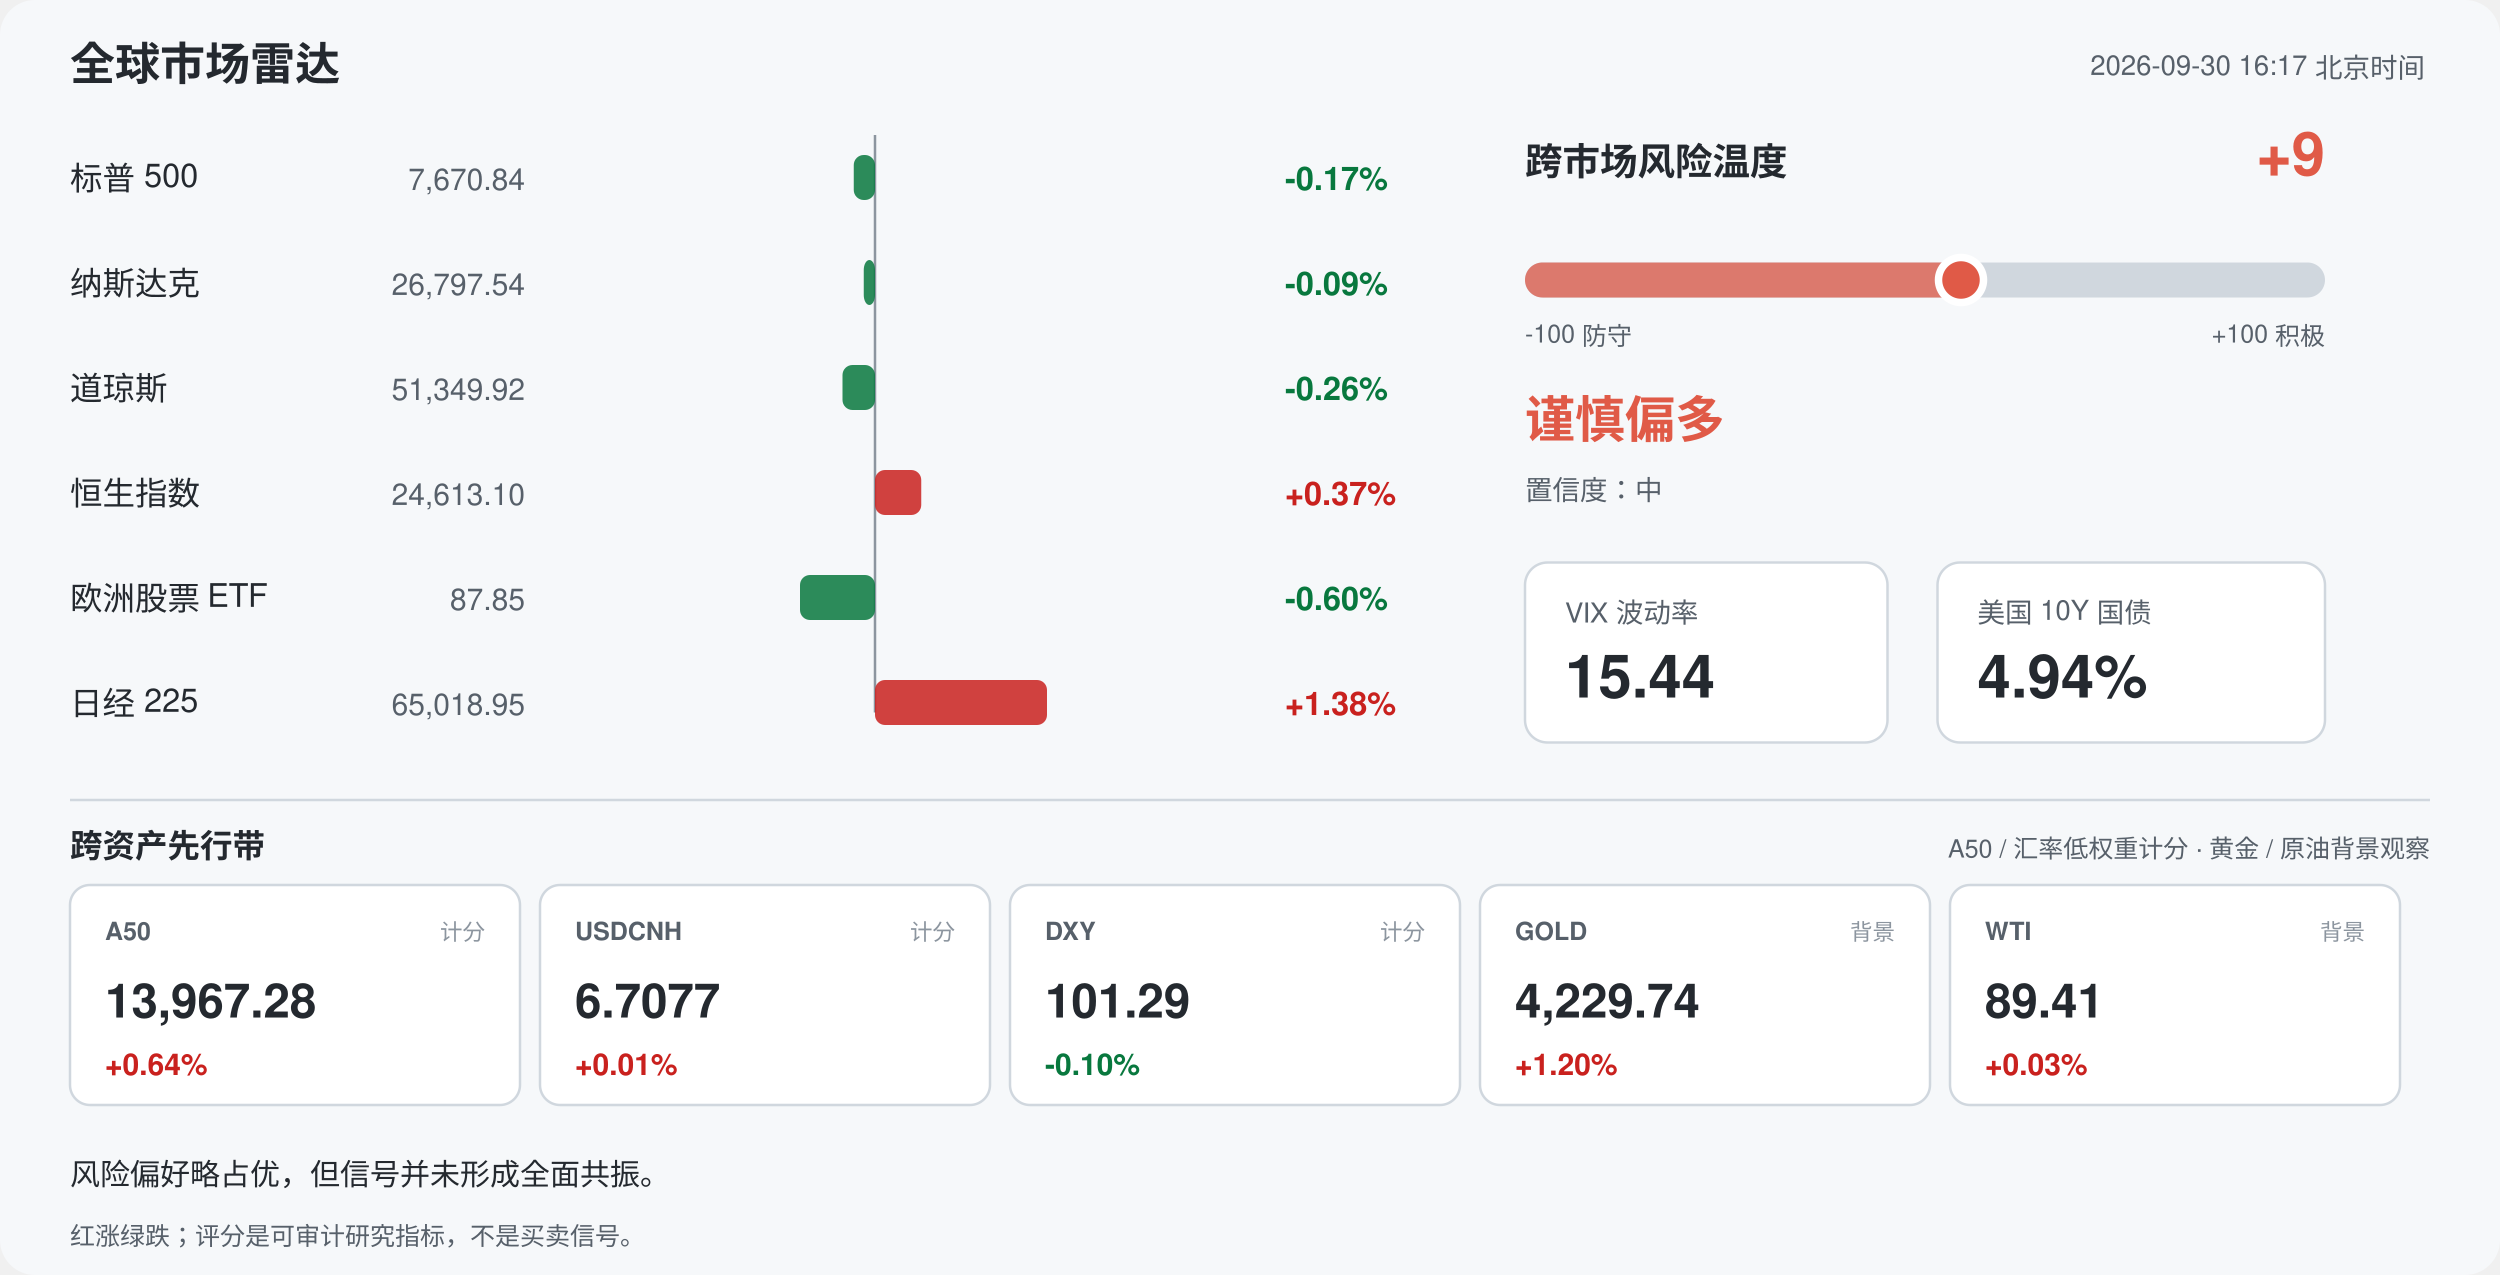
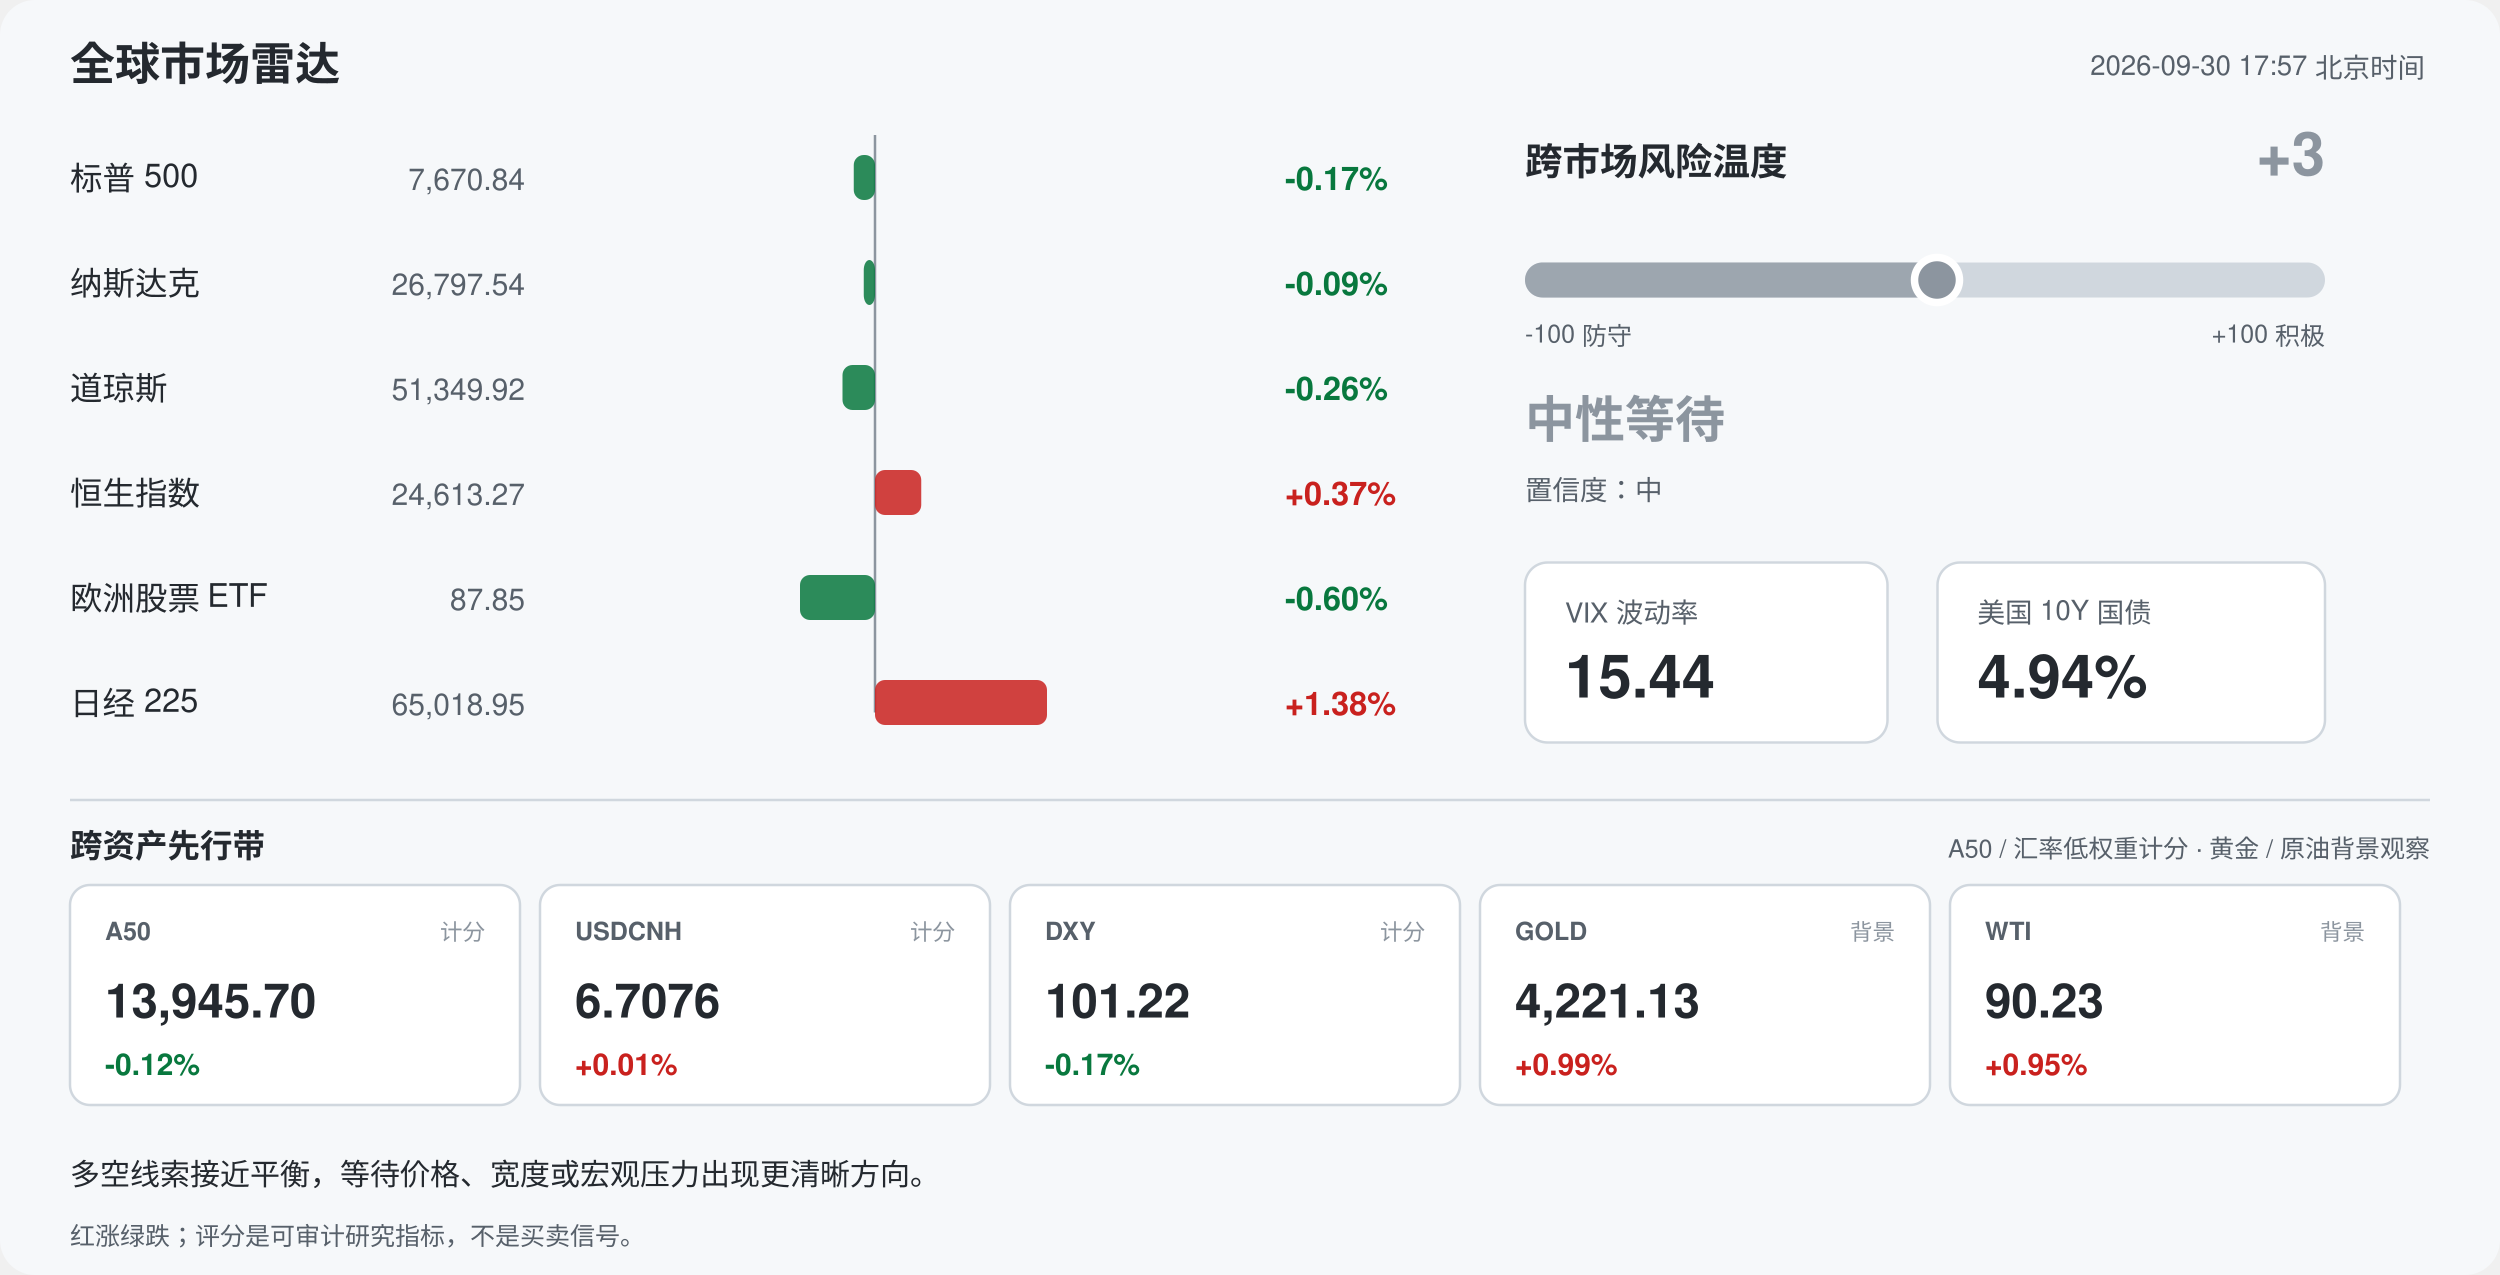
<svg xmlns="http://www.w3.org/2000/svg" width="1000" height="510" viewBox="0 0 1000 510" font-family="-apple-system,Segoe UI,Helvetica,Arial,sans-serif">
  <rect width="1000" height="510" rx="14" fill="#f6f8fa" />
  <text x="28" y="32" font-size="18" font-weight="700" fill="#24292f">全球市场雷达</text>
-   <text x="970" y="30" font-size="11" fill="#57606a" text-anchor="end">2026-09-30 16:17 北京时间</text>
+   <text x="970" y="30" font-size="11" fill="#57606a" text-anchor="end">2026-09-30 17:57 北京时间</text>
  <line x1="350" y1="54" x2="350" y2="285" stroke="#8c959f" stroke-width="1" />
  <text x="28" y="76" font-size="13" fill="#24292f">标普 500</text>
  <text x="210" y="76" font-size="12" fill="#57606a" text-anchor="end">7,670.84</text>
  <rect x="341.5" y="62" width="8.5" height="18" rx="4" fill="#08783e" opacity="0.85" />
  <text x="514" y="76" font-size="13" font-weight="600" fill="#08783e">-0.17%</text>
  <text x="28" y="118" font-size="13" fill="#24292f">纳斯达克</text>
  <text x="210" y="118" font-size="12" fill="#57606a" text-anchor="end">26,797.54</text>
  <rect x="345.5" y="104" width="4.5" height="18" rx="4" fill="#08783e" opacity="0.85" />
  <text x="514" y="118" font-size="13" font-weight="600" fill="#08783e">-0.09%</text>
  <text x="28" y="160" font-size="13" fill="#24292f">道琼斯</text>
  <text x="210" y="160" font-size="12" fill="#57606a" text-anchor="end">51,349.92</text>
  <rect x="337.0" y="146" width="13.0" height="18" rx="4" fill="#08783e" opacity="0.85" />
  <text x="514" y="160" font-size="13" font-weight="600" fill="#08783e">-0.26%</text>
  <text x="28" y="202" font-size="13" fill="#24292f">恒生指数</text>
-   <text x="210" y="202" font-size="12" fill="#57606a" text-anchor="end">24,613.10</text>
+   <text x="210" y="202" font-size="12" fill="#57606a" text-anchor="end">24,613.27</text>
  <rect x="350.0" y="188" width="18.5" height="18" rx="4" fill="#c9211e" opacity="0.85" />
  <text x="514" y="202" font-size="13" font-weight="600" fill="#c9211e">+0.37%</text>
  <text x="28" y="244" font-size="13" fill="#24292f">欧洲股票 ETF</text>
  <text x="210" y="244" font-size="12" fill="#57606a" text-anchor="end">87.85</text>
  <rect x="320.0" y="230" width="30.0" height="18" rx="4" fill="#08783e" opacity="0.85" />
  <text x="514" y="244" font-size="13" font-weight="600" fill="#08783e">-0.60%</text>
  <text x="28" y="286" font-size="13" fill="#24292f">日经 225</text>
  <text x="210" y="286" font-size="12" fill="#57606a" text-anchor="end">65,018.95</text>
  <rect x="350.0" y="272" width="68.8" height="18" rx="4" fill="#c9211e" opacity="0.85" />
  <text x="514" y="286" font-size="13" font-weight="600" fill="#c9211e">+1.38%</text>
  <text x="610" y="70" font-size="15" font-weight="700" fill="#24292f">跨市场风险温度</text>
-   <text x="930" y="70" font-size="24" font-weight="700" fill="#e05a47" text-anchor="end">+9</text>
+   <text x="930" y="70" font-size="24" font-weight="700" fill="#8c959f" text-anchor="end">+3</text>
  <rect x="610" y="105" width="320" height="14" rx="7" fill="#d0d7de" />
-   <rect x="610" y="105" width="174.4" height="14" rx="7" fill="#e05a47" opacity="0.75" />
-   <circle cx="784.4" cy="112" r="9" fill="#e05a47" stroke="#ffffff" stroke-width="3" />
+   <rect x="610" y="105" width="164.8" height="14" rx="7" fill="#8c959f" opacity="0.75" />
+   <circle cx="774.8" cy="112" r="9" fill="#8c959f" stroke="#ffffff" stroke-width="3" />
  <text x="610" y="137" font-size="10" fill="#57606a">-100 防守</text>
  <text x="930" y="137" font-size="10" fill="#57606a" text-anchor="end">+100 积极</text>
-   <text x="610" y="175" font-size="20" font-weight="700" fill="#e05a47">谨慎偏多</text>
+   <text x="610" y="175" font-size="20" font-weight="700" fill="#8c959f">中性等待</text>
  <text x="610" y="200" font-size="11" fill="#57606a">置信度：中</text>
  <rect x="610" y="225" width="145" height="72" rx="9" fill="#ffffff" stroke="#d0d7de" />
  <text x="626" y="249" font-size="11" fill="#57606a">VIX 波动率</text>
  <text x="626" y="279" font-size="24" font-weight="700" fill="#24292f">15.44</text>
  <rect x="775" y="225" width="155" height="72" rx="9" fill="#ffffff" stroke="#d0d7de" />
  <text x="791" y="249" font-size="11" fill="#57606a">美国 10Y 国债</text>
  <text x="791" y="279" font-size="24" font-weight="700" fill="#24292f">4.94%</text>
  <line x1="28" y1="320" x2="972" y2="320" stroke="#d0d7de" />
  <text x="28" y="343" font-size="13" font-weight="700" fill="#24292f">跨资产先行带</text>
  <text x="972" y="343" font-size="10" fill="#57606a" text-anchor="end">A50 / 汇率低权重计分 · 黄金 / 原油背景观察</text>
  <rect x="28" y="354" width="180" height="88" rx="8" fill="#ffffff" stroke="#d0d7de" />
  <text x="42" y="376" font-size="10" font-weight="700" fill="#57606a">A50</text>
  <text x="194" y="376" font-size="9" fill="#8c959f" text-anchor="end">计分</text>
-   <text x="42" y="407" font-size="19" font-weight="700" fill="#24292f">13,967.28</text>
-   <text x="42" y="430" font-size="12" font-weight="700" fill="#c9211e">+0.64%</text>
+   <text x="42" y="407" font-size="19" font-weight="700" fill="#24292f">13,945.70</text>
+   <text x="42" y="430" font-size="12" font-weight="700" fill="#08783e">-0.12%</text>
  <rect x="216" y="354" width="180" height="88" rx="8" fill="#ffffff" stroke="#d0d7de" />
  <text x="230" y="376" font-size="10" font-weight="700" fill="#57606a">USDCNH</text>
  <text x="382" y="376" font-size="9" fill="#8c959f" text-anchor="end">计分</text>
-   <text x="230" y="407" font-size="19" font-weight="700" fill="#24292f">6.7077</text>
+   <text x="230" y="407" font-size="19" font-weight="700" fill="#24292f">6.7076</text>
  <text x="230" y="430" font-size="12" font-weight="700" fill="#c9211e">+0.01%</text>
  <rect x="404" y="354" width="180" height="88" rx="8" fill="#ffffff" stroke="#d0d7de" />
  <text x="418" y="376" font-size="10" font-weight="700" fill="#57606a">DXY</text>
  <text x="570" y="376" font-size="9" fill="#8c959f" text-anchor="end">计分</text>
-   <text x="418" y="407" font-size="19" font-weight="700" fill="#24292f">101.29</text>
-   <text x="418" y="430" font-size="12" font-weight="700" fill="#08783e">-0.10%</text>
+   <text x="418" y="407" font-size="19" font-weight="700" fill="#24292f">101.22</text>
+   <text x="418" y="430" font-size="12" font-weight="700" fill="#08783e">-0.17%</text>
  <rect x="592" y="354" width="180" height="88" rx="8" fill="#ffffff" stroke="#d0d7de" />
  <text x="606" y="376" font-size="10" font-weight="700" fill="#57606a">GOLD</text>
  <text x="758" y="376" font-size="9" fill="#8c959f" text-anchor="end">背景</text>
-   <text x="606" y="407" font-size="19" font-weight="700" fill="#24292f">4,229.74</text>
-   <text x="606" y="430" font-size="12" font-weight="700" fill="#c9211e">+1.20%</text>
+   <text x="606" y="407" font-size="19" font-weight="700" fill="#24292f">4,221.13</text>
+   <text x="606" y="430" font-size="12" font-weight="700" fill="#c9211e">+0.99%</text>
  <rect x="780" y="354" width="180" height="88" rx="8" fill="#ffffff" stroke="#d0d7de" />
  <text x="794" y="376" font-size="10" font-weight="700" fill="#57606a">WTI</text>
  <text x="946" y="376" font-size="9" fill="#8c959f" text-anchor="end">背景</text>
-   <text x="794" y="407" font-size="19" font-weight="700" fill="#24292f">89.41</text>
-   <text x="794" y="430" font-size="12" font-weight="700" fill="#c9211e">+0.03%</text>
-   <text x="28" y="474" font-size="12" fill="#24292f">风险偏好略占优，但信号并未形成全面共振。</text>
+   <text x="794" y="407" font-size="19" font-weight="700" fill="#24292f">90.23</text>
+   <text x="794" y="430" font-size="12" font-weight="700" fill="#c9211e">+0.95%</text>
+   <text x="28" y="474" font-size="12" fill="#24292f">多空线索接近平衡，等待价格、宽度或宏观压力出现更清晰方向。</text>
  <text x="28" y="498" font-size="10" fill="#57606a">红涨绿跌；评分是可审计研究指标，不是买卖信号。</text>
</svg>
